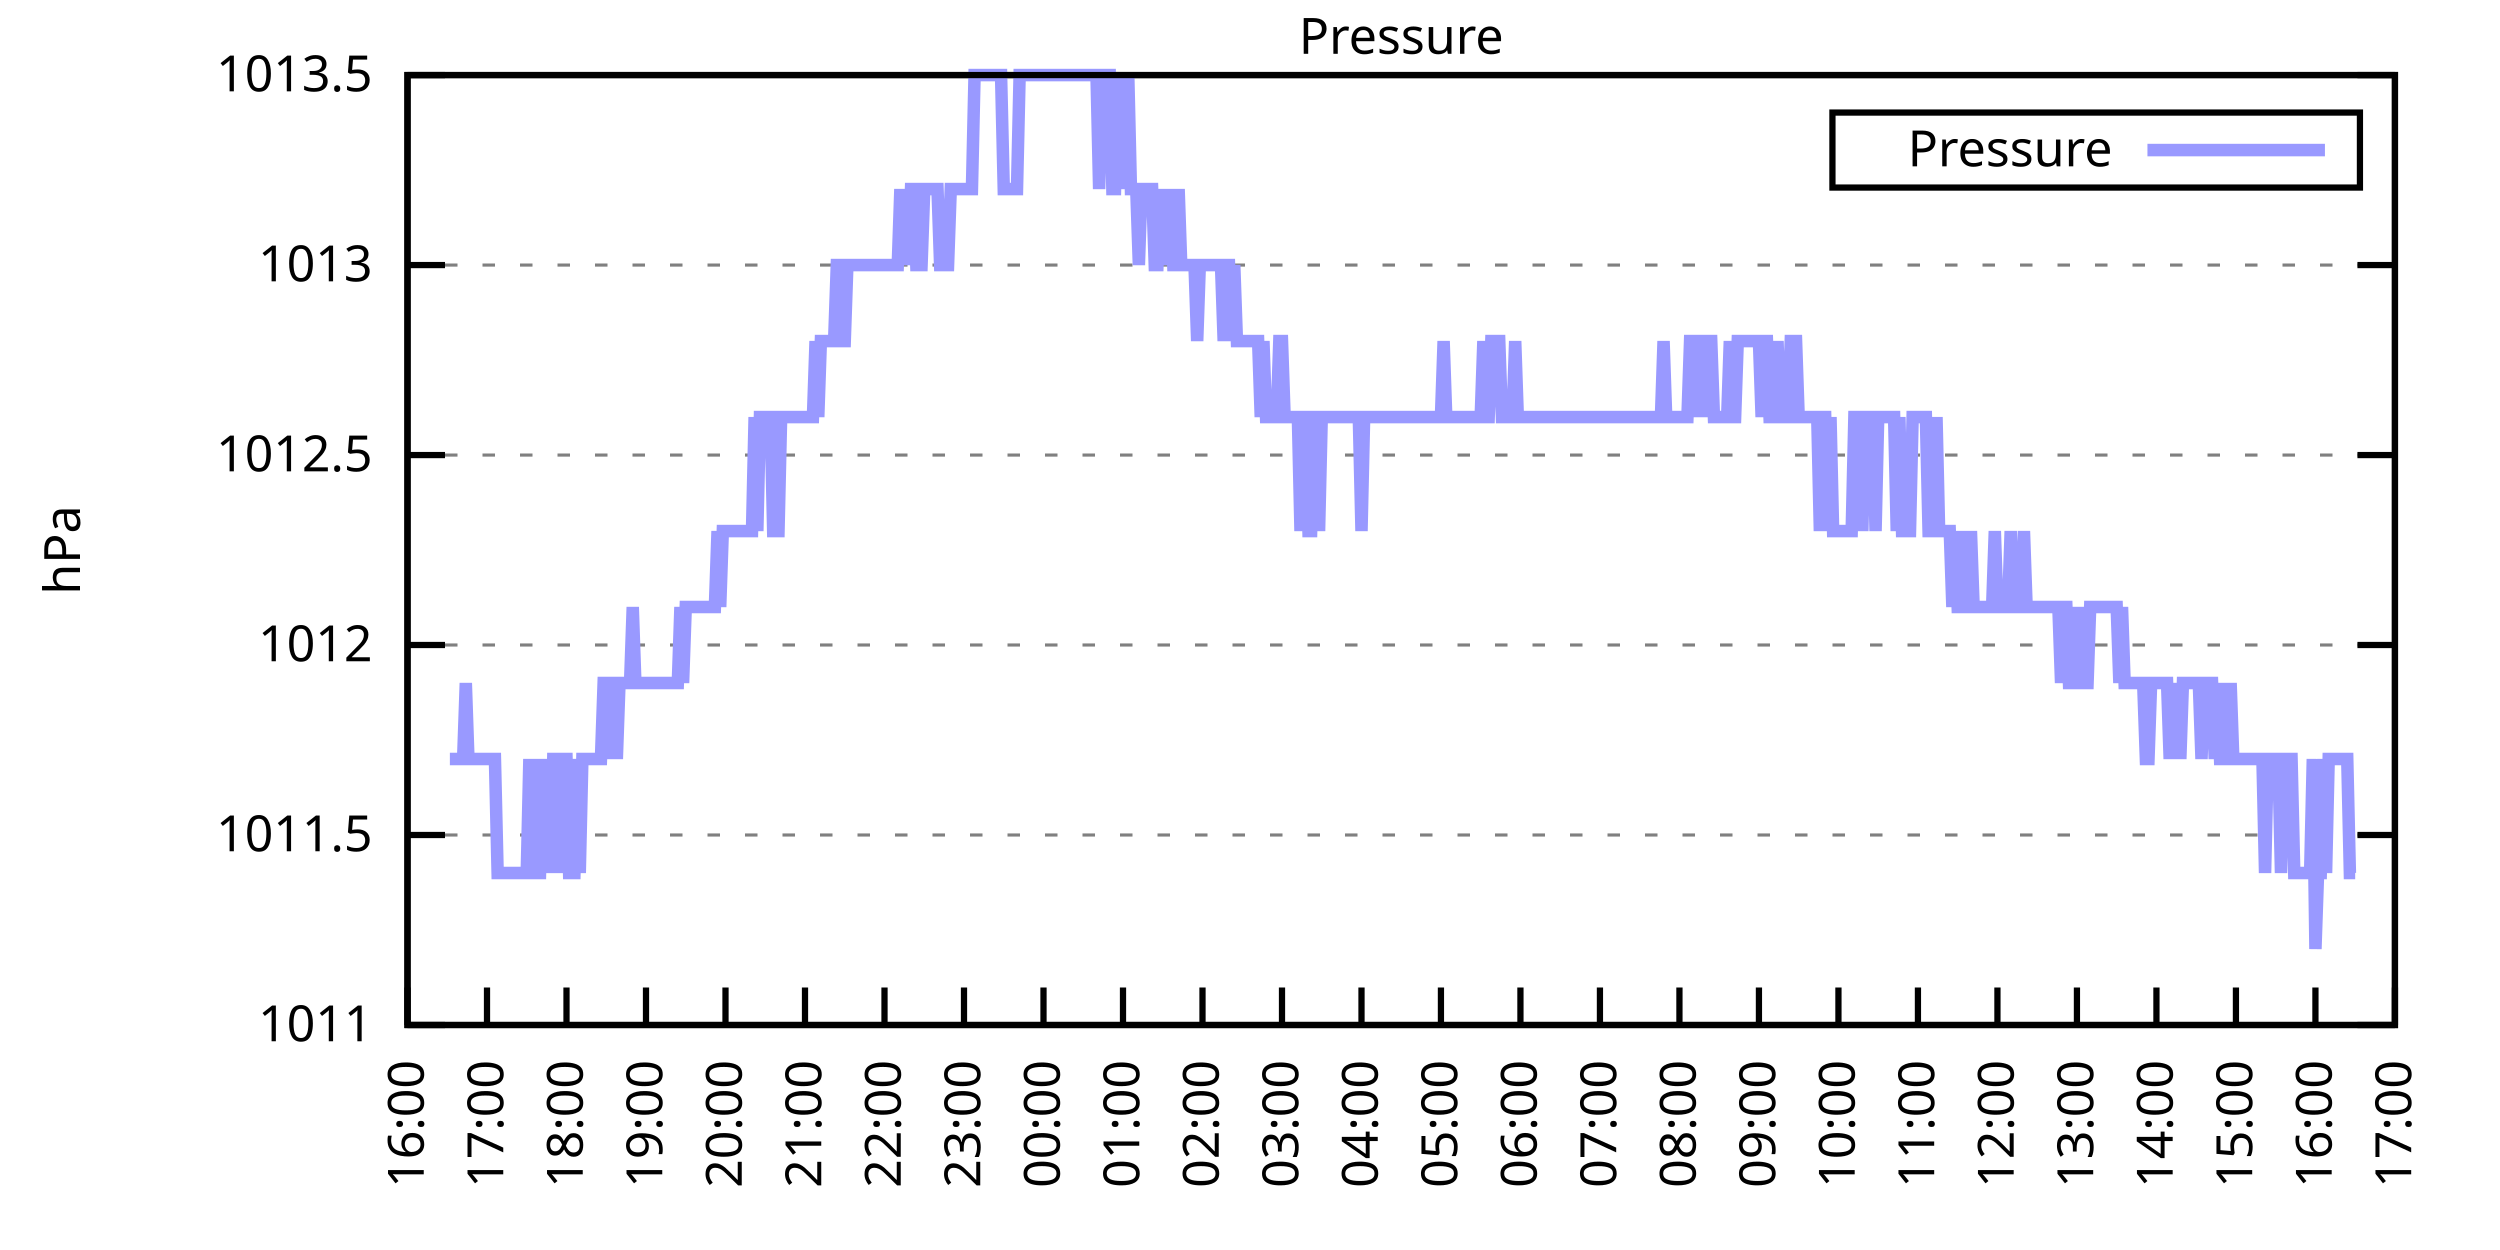
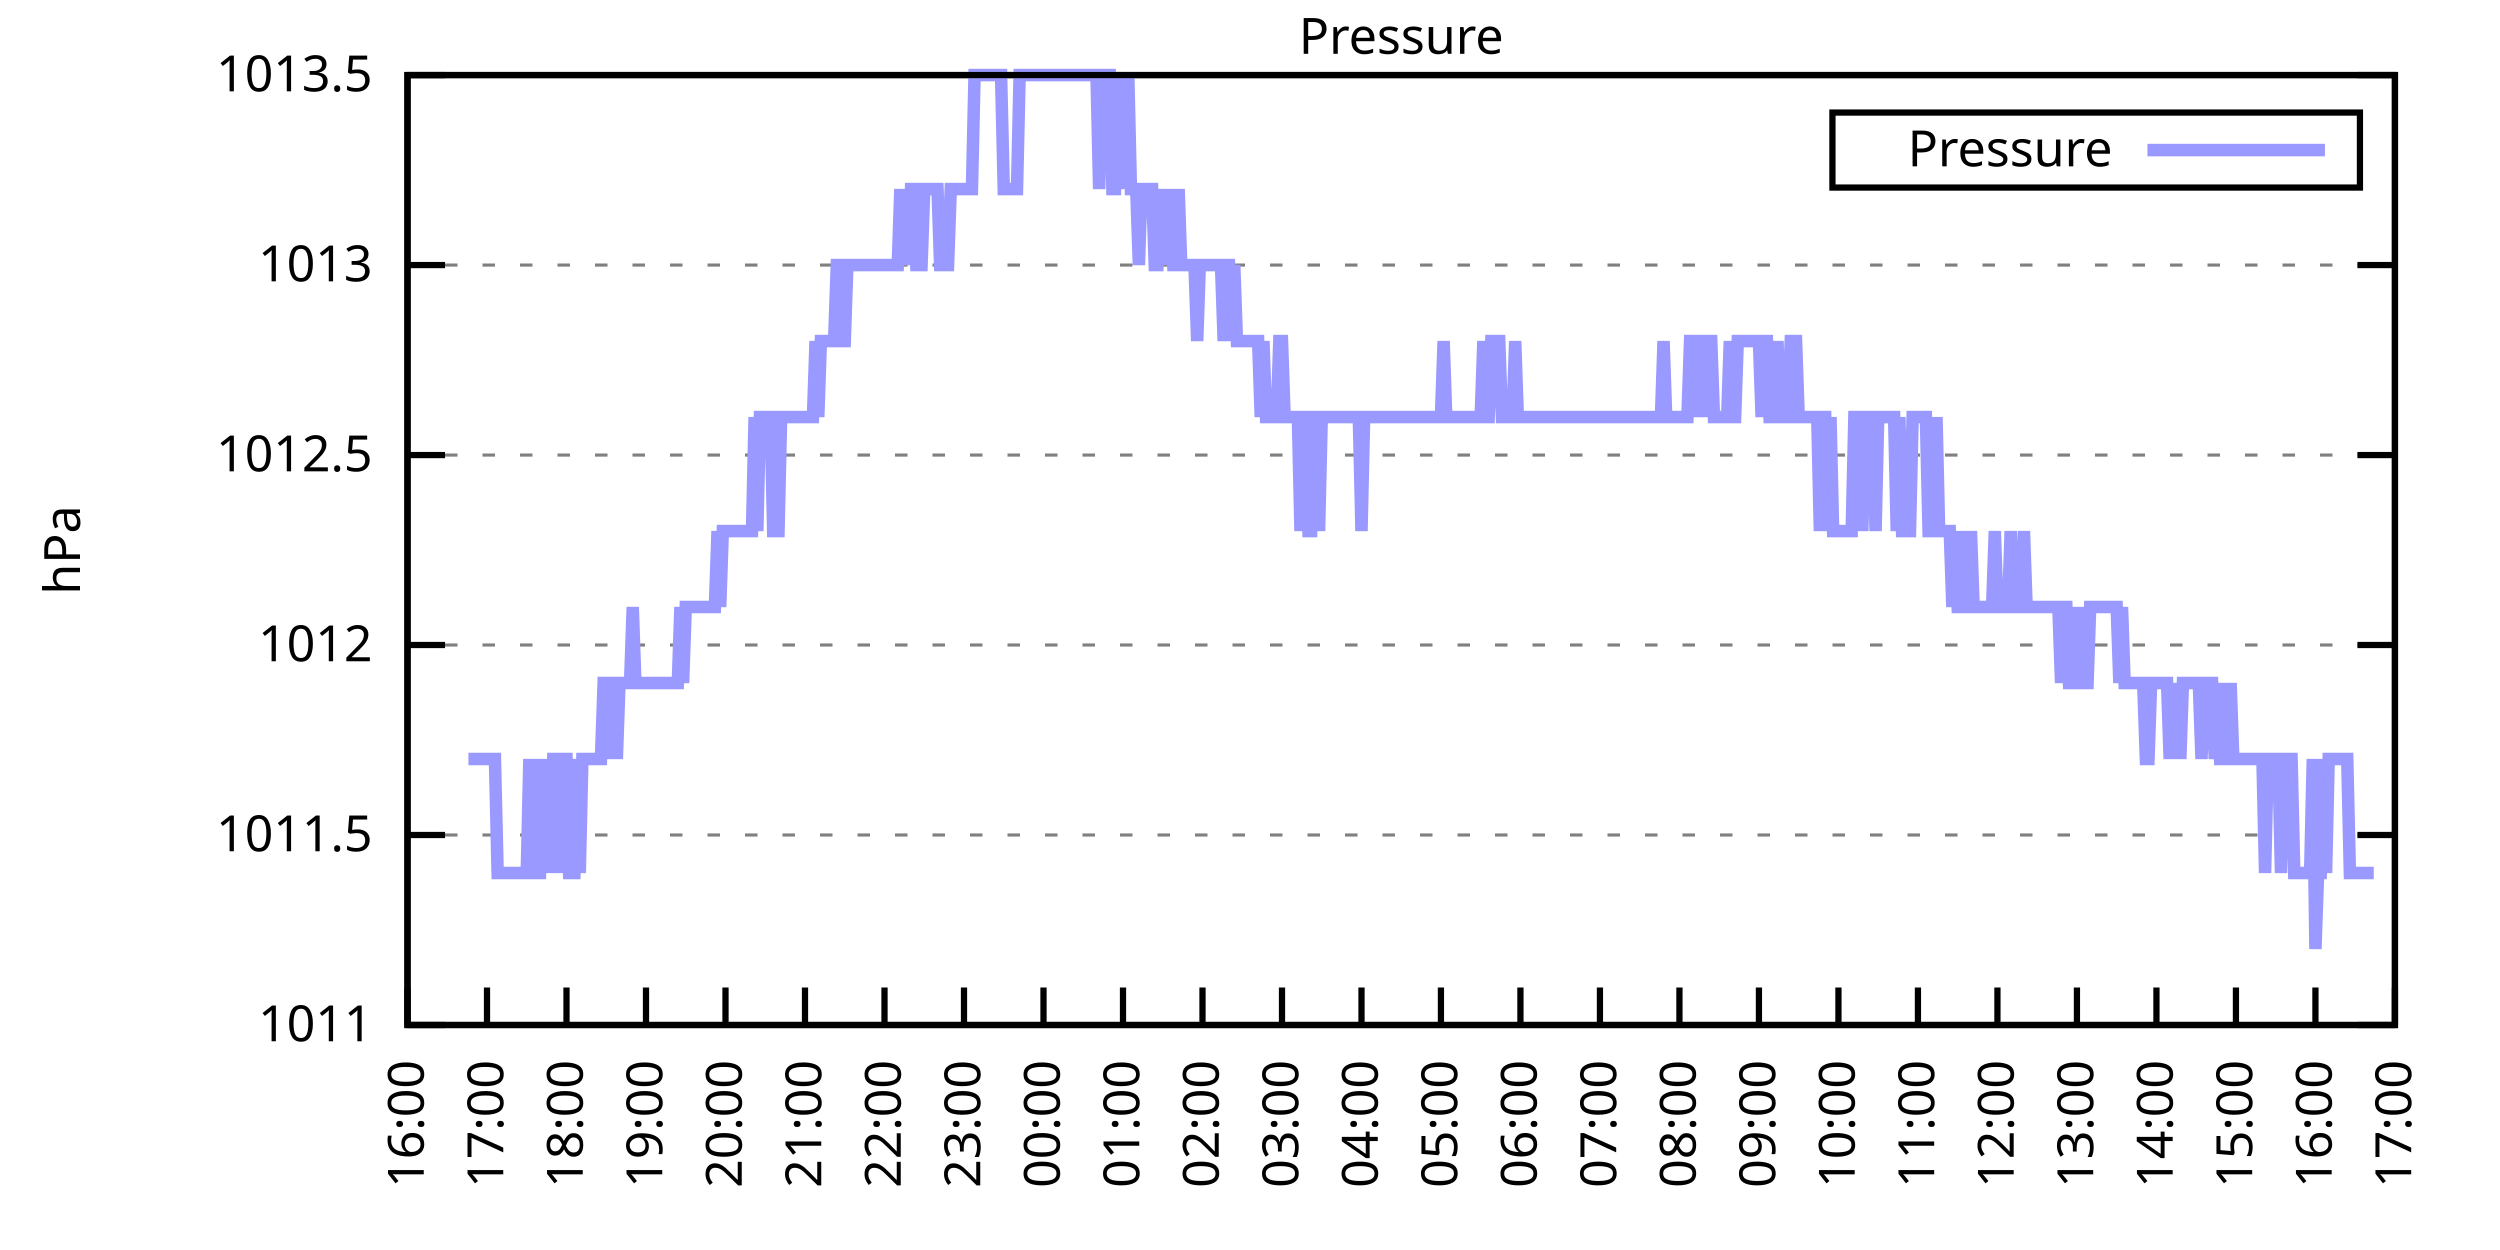
<svg xmlns="http://www.w3.org/2000/svg" xmlns:xlink="http://www.w3.org/1999/xlink" width="400" height="200" viewBox="0 0 400 200">
  <g id="gnuplot_canvas">
    <rect x="0" y="0" width="400" height="200" fill="none" />
    <defs>
      <circle id="gpDot" r="0.5" stroke-width="0.5" stroke="currentColor" />
      <path id="gpPt0" stroke-width="0.333" stroke="currentColor" d="M-1,0 h2 M0,-1 v2" />
      <path id="gpPt1" stroke-width="0.333" stroke="currentColor" d="M-1,-1 L1,1 M1,-1 L-1,1" />
      <path id="gpPt2" stroke-width="0.333" stroke="currentColor" d="M-1,0 L1,0 M0,-1 L0,1 M-1,-1 L1,1 M-1,1 L1,-1" />
      <rect id="gpPt3" stroke-width="0.333" stroke="currentColor" x="-1" y="-1" width="2" height="2" />
      <rect id="gpPt4" stroke-width="0.333" stroke="currentColor" fill="currentColor" x="-1" y="-1" width="2" height="2" />
      <circle id="gpPt5" stroke-width="0.333" stroke="currentColor" cx="0" cy="0" r="1" />
      <use xlink:href="#gpPt5" id="gpPt6" fill="currentColor" stroke="none" />
      <path id="gpPt7" stroke-width="0.333" stroke="currentColor" d="M0,-1.33 L-1.33,0.67 L1.33,0.67 z" />
      <use xlink:href="#gpPt7" id="gpPt8" fill="currentColor" stroke="none" />
      <use xlink:href="#gpPt7" id="gpPt9" stroke="currentColor" transform="rotate(180)" />
      <use xlink:href="#gpPt9" id="gpPt10" fill="currentColor" stroke="none" />
      <use xlink:href="#gpPt3" id="gpPt11" stroke="currentColor" transform="rotate(45)" />
      <use xlink:href="#gpPt11" id="gpPt12" fill="currentColor" stroke="none" />
      <path id="gpPt13" stroke-width="0.333" stroke="currentColor" d="M0,1.330 L1.265,0.411 L0.782,-1.067 L-0.782,-1.076 L-1.265,0.411 z" />
      <use xlink:href="#gpPt13" id="gpPt14" fill="currentColor" stroke="none" />
      <filter id="textbox" filterUnits="objectBoundingBox" x="0" y="0" height="1" width="1">
        <feFlood flood-color="white" flood-opacity="1" result="bgnd" />
        <feComposite in="SourceGraphic" in2="bgnd" operator="atop" />
      </filter>
      <filter id="greybox" filterUnits="objectBoundingBox" x="0" y="0" height="1" width="1">
        <feFlood flood-color="lightgrey" flood-opacity="1" result="grey" />
        <feComposite in="SourceGraphic" in2="grey" operator="atop" />
      </filter>
    </defs>
    <g fill="none" color="white" stroke="currentColor" stroke-width="1.00" stroke-linecap="butt" stroke-linejoin="miter">
</g>
    <g fill="none" color="black" stroke="currentColor" stroke-width="1.00" stroke-linecap="butt" stroke-linejoin="miter">
      <g stroke="none" shape-rendering="crispEdges">
        <polygon fill="rgb(255, 255, 255)" points="65.20,164.00 383.18,164.00 383.18,12.02 65.20,12.02 " />
      </g>
    </g>
    <g fill="none" color="black" stroke="currentColor" stroke-width="1.00" stroke-linecap="butt" stroke-linejoin="miter">
</g>
    <g fill="none" color="black" stroke="black" stroke-width="0.50" stroke-linecap="butt" stroke-linejoin="miter">
</g>
    <g fill="none" color="gray" stroke="currentColor" stroke-width="0.50" stroke-linecap="butt" stroke-linejoin="miter">
      <path stroke="gray" stroke-dasharray="2,4" class="gridline" d="M65.20,164.00 L383.19,164.00  " />
    </g>
    <g fill="none" color="gray" stroke="gray" stroke-width="1.00" stroke-linecap="butt" stroke-linejoin="miter">
</g>
    <g fill="none" color="black" stroke="currentColor" stroke-width="1.00" stroke-linecap="butt" stroke-linejoin="miter">
      <path stroke="black" d="M65.20,164.00 L71.20,164.00 M383.19,164.00 L377.19,164.00  " />
      <g transform="translate(59.60,166.60)" stroke="none" fill="black" font-family="Sans" font-size="8.00" text-anchor="end">
        <text>
          <tspan font-family="Sans"> 1011</tspan>
        </text>
      </g>
    </g>
    <g fill="none" color="black" stroke="currentColor" stroke-width="1.00" stroke-linecap="butt" stroke-linejoin="miter">
</g>
    <g fill="none" color="black" stroke="black" stroke-width="0.50" stroke-linecap="butt" stroke-linejoin="miter">
</g>
    <g fill="none" color="gray" stroke="currentColor" stroke-width="0.50" stroke-linecap="butt" stroke-linejoin="miter">
      <path stroke="gray" stroke-dasharray="2,4" class="gridline" d="M65.20,133.60 L383.19,133.60  " />
    </g>
    <g fill="none" color="gray" stroke="gray" stroke-width="1.00" stroke-linecap="butt" stroke-linejoin="miter">
</g>
    <g fill="none" color="black" stroke="currentColor" stroke-width="1.00" stroke-linecap="butt" stroke-linejoin="miter">
      <path stroke="black" d="M65.20,133.60 L71.20,133.60 M383.19,133.60 L377.19,133.60  " />
      <g transform="translate(59.60,136.20)" stroke="none" fill="black" font-family="Sans" font-size="8.00" text-anchor="end">
        <text>
          <tspan font-family="Sans"> 1011.5</tspan>
        </text>
      </g>
    </g>
    <g fill="none" color="black" stroke="currentColor" stroke-width="1.00" stroke-linecap="butt" stroke-linejoin="miter">
</g>
    <g fill="none" color="black" stroke="black" stroke-width="0.50" stroke-linecap="butt" stroke-linejoin="miter">
</g>
    <g fill="none" color="gray" stroke="currentColor" stroke-width="0.50" stroke-linecap="butt" stroke-linejoin="miter">
      <path stroke="gray" stroke-dasharray="2,4" class="gridline" d="M65.20,103.20 L383.19,103.20  " />
    </g>
    <g fill="none" color="gray" stroke="gray" stroke-width="1.00" stroke-linecap="butt" stroke-linejoin="miter">
</g>
    <g fill="none" color="black" stroke="currentColor" stroke-width="1.00" stroke-linecap="butt" stroke-linejoin="miter">
      <path stroke="black" d="M65.20,103.20 L71.20,103.20 M383.19,103.20 L377.19,103.20  " />
      <g transform="translate(59.60,105.80)" stroke="none" fill="black" font-family="Sans" font-size="8.00" text-anchor="end">
        <text>
          <tspan font-family="Sans"> 1012</tspan>
        </text>
      </g>
    </g>
    <g fill="none" color="black" stroke="currentColor" stroke-width="1.00" stroke-linecap="butt" stroke-linejoin="miter">
</g>
    <g fill="none" color="black" stroke="black" stroke-width="0.50" stroke-linecap="butt" stroke-linejoin="miter">
</g>
    <g fill="none" color="gray" stroke="currentColor" stroke-width="0.50" stroke-linecap="butt" stroke-linejoin="miter">
      <path stroke="gray" stroke-dasharray="2,4" class="gridline" d="M65.20,72.81 L383.19,72.81  " />
    </g>
    <g fill="none" color="gray" stroke="gray" stroke-width="1.00" stroke-linecap="butt" stroke-linejoin="miter">
</g>
    <g fill="none" color="black" stroke="currentColor" stroke-width="1.00" stroke-linecap="butt" stroke-linejoin="miter">
      <path stroke="black" d="M65.20,72.81 L71.20,72.81 M383.19,72.81 L377.19,72.81  " />
      <g transform="translate(59.60,75.41)" stroke="none" fill="black" font-family="Sans" font-size="8.00" text-anchor="end">
        <text>
          <tspan font-family="Sans"> 1012.5</tspan>
        </text>
      </g>
    </g>
    <g fill="none" color="black" stroke="currentColor" stroke-width="1.00" stroke-linecap="butt" stroke-linejoin="miter">
</g>
    <g fill="none" color="black" stroke="black" stroke-width="0.50" stroke-linecap="butt" stroke-linejoin="miter">
</g>
    <g fill="none" color="gray" stroke="currentColor" stroke-width="0.50" stroke-linecap="butt" stroke-linejoin="miter">
      <path stroke="gray" stroke-dasharray="2,4" class="gridline" d="M65.20,42.41 L383.19,42.41  " />
    </g>
    <g fill="none" color="gray" stroke="gray" stroke-width="1.00" stroke-linecap="butt" stroke-linejoin="miter">
</g>
    <g fill="none" color="black" stroke="currentColor" stroke-width="1.00" stroke-linecap="butt" stroke-linejoin="miter">
      <path stroke="black" d="M65.20,42.41 L71.20,42.41 M383.19,42.41 L377.19,42.41  " />
      <g transform="translate(59.60,45.01)" stroke="none" fill="black" font-family="Sans" font-size="8.00" text-anchor="end">
        <text>
          <tspan font-family="Sans"> 1013</tspan>
        </text>
      </g>
    </g>
    <g fill="none" color="black" stroke="currentColor" stroke-width="1.00" stroke-linecap="butt" stroke-linejoin="miter">
</g>
    <g fill="none" color="black" stroke="black" stroke-width="0.50" stroke-linecap="butt" stroke-linejoin="miter">
</g>
    <g fill="none" color="gray" stroke="currentColor" stroke-width="0.50" stroke-linecap="butt" stroke-linejoin="miter">
      <path stroke="gray" stroke-dasharray="2,4" class="gridline" d="M65.20,12.01 L383.19,12.01  " />
    </g>
    <g fill="none" color="gray" stroke="gray" stroke-width="1.00" stroke-linecap="butt" stroke-linejoin="miter">
</g>
    <g fill="none" color="black" stroke="currentColor" stroke-width="1.00" stroke-linecap="butt" stroke-linejoin="miter">
      <path stroke="black" d="M65.20,12.01 L71.20,12.01 M383.19,12.01 L377.19,12.01  " />
      <g transform="translate(59.60,14.61)" stroke="none" fill="black" font-family="Sans" font-size="8.00" text-anchor="end">
        <text>
          <tspan font-family="Sans"> 1013.5</tspan>
        </text>
      </g>
    </g>
    <g fill="none" color="black" stroke="currentColor" stroke-width="1.00" stroke-linecap="butt" stroke-linejoin="miter">
      <path stroke="black" d="M65.20,164.00 L65.20,158.00  " />
      <g transform="translate(67.80,169.60) rotate(270.00)" stroke="none" fill="black" font-family="Sans" font-size="8.00" text-anchor="end">
        <text>
          <tspan font-family="Sans">16:00</tspan>
        </text>
      </g>
    </g>
    <g fill="none" color="black" stroke="currentColor" stroke-width="1.00" stroke-linecap="butt" stroke-linejoin="miter">
      <path stroke="black" d="M77.92,164.00 L77.92,158.00  " />
      <g transform="translate(80.52,169.60) rotate(270.00)" stroke="none" fill="black" font-family="Sans" font-size="8.00" text-anchor="end">
        <text>
          <tspan font-family="Sans">17:00</tspan>
        </text>
      </g>
    </g>
    <g fill="none" color="black" stroke="currentColor" stroke-width="1.00" stroke-linecap="butt" stroke-linejoin="miter">
      <path stroke="black" d="M90.64,164.00 L90.64,158.00  " />
      <g transform="translate(93.24,169.60) rotate(270.00)" stroke="none" fill="black" font-family="Sans" font-size="8.00" text-anchor="end">
        <text>
          <tspan font-family="Sans">18:00</tspan>
        </text>
      </g>
    </g>
    <g fill="none" color="black" stroke="currentColor" stroke-width="1.00" stroke-linecap="butt" stroke-linejoin="miter">
      <path stroke="black" d="M103.36,164.00 L103.36,158.00  " />
      <g transform="translate(105.96,169.60) rotate(270.00)" stroke="none" fill="black" font-family="Sans" font-size="8.00" text-anchor="end">
        <text>
          <tspan font-family="Sans">19:00</tspan>
        </text>
      </g>
    </g>
    <g fill="none" color="black" stroke="currentColor" stroke-width="1.00" stroke-linecap="butt" stroke-linejoin="miter">
      <path stroke="black" d="M116.08,164.00 L116.08,158.00  " />
      <g transform="translate(118.68,169.60) rotate(270.00)" stroke="none" fill="black" font-family="Sans" font-size="8.00" text-anchor="end">
        <text>
          <tspan font-family="Sans">20:00</tspan>
        </text>
      </g>
    </g>
    <g fill="none" color="black" stroke="currentColor" stroke-width="1.00" stroke-linecap="butt" stroke-linejoin="miter">
      <path stroke="black" d="M128.80,164.00 L128.80,158.00  " />
      <g transform="translate(131.40,169.60) rotate(270.00)" stroke="none" fill="black" font-family="Sans" font-size="8.00" text-anchor="end">
        <text>
          <tspan font-family="Sans">21:00</tspan>
        </text>
      </g>
    </g>
    <g fill="none" color="black" stroke="currentColor" stroke-width="1.00" stroke-linecap="butt" stroke-linejoin="miter">
      <path stroke="black" d="M141.52,164.00 L141.52,158.00  " />
      <g transform="translate(144.12,169.60) rotate(270.00)" stroke="none" fill="black" font-family="Sans" font-size="8.00" text-anchor="end">
        <text>
          <tspan font-family="Sans">22:00</tspan>
        </text>
      </g>
    </g>
    <g fill="none" color="black" stroke="currentColor" stroke-width="1.00" stroke-linecap="butt" stroke-linejoin="miter">
      <path stroke="black" d="M154.24,164.00 L154.24,158.00  " />
      <g transform="translate(156.84,169.60) rotate(270.00)" stroke="none" fill="black" font-family="Sans" font-size="8.00" text-anchor="end">
        <text>
          <tspan font-family="Sans">23:00</tspan>
        </text>
      </g>
    </g>
    <g fill="none" color="black" stroke="currentColor" stroke-width="1.00" stroke-linecap="butt" stroke-linejoin="miter">
      <path stroke="black" d="M166.96,164.00 L166.96,158.00  " />
      <g transform="translate(169.56,169.60) rotate(270.00)" stroke="none" fill="black" font-family="Sans" font-size="8.00" text-anchor="end">
        <text>
          <tspan font-family="Sans">00:00</tspan>
        </text>
      </g>
    </g>
    <g fill="none" color="black" stroke="currentColor" stroke-width="1.00" stroke-linecap="butt" stroke-linejoin="miter">
      <path stroke="black" d="M179.68,164.00 L179.68,158.00  " />
      <g transform="translate(182.28,169.60) rotate(270.00)" stroke="none" fill="black" font-family="Sans" font-size="8.00" text-anchor="end">
        <text>
          <tspan font-family="Sans">01:00</tspan>
        </text>
      </g>
    </g>
    <g fill="none" color="black" stroke="currentColor" stroke-width="1.00" stroke-linecap="butt" stroke-linejoin="miter">
      <path stroke="black" d="M192.40,164.00 L192.40,158.00  " />
      <g transform="translate(195.00,169.60) rotate(270.00)" stroke="none" fill="black" font-family="Sans" font-size="8.00" text-anchor="end">
        <text>
          <tspan font-family="Sans">02:00</tspan>
        </text>
      </g>
    </g>
    <g fill="none" color="black" stroke="currentColor" stroke-width="1.00" stroke-linecap="butt" stroke-linejoin="miter">
      <path stroke="black" d="M205.12,164.00 L205.12,158.00  " />
      <g transform="translate(207.72,169.60) rotate(270.00)" stroke="none" fill="black" font-family="Sans" font-size="8.00" text-anchor="end">
        <text>
          <tspan font-family="Sans">03:00</tspan>
        </text>
      </g>
    </g>
    <g fill="none" color="black" stroke="currentColor" stroke-width="1.00" stroke-linecap="butt" stroke-linejoin="miter">
      <path stroke="black" d="M217.84,164.00 L217.84,158.00  " />
      <g transform="translate(220.44,169.60) rotate(270.00)" stroke="none" fill="black" font-family="Sans" font-size="8.00" text-anchor="end">
        <text>
          <tspan font-family="Sans">04:00</tspan>
        </text>
      </g>
    </g>
    <g fill="none" color="black" stroke="currentColor" stroke-width="1.00" stroke-linecap="butt" stroke-linejoin="miter">
      <path stroke="black" d="M230.55,164.00 L230.55,158.00  " />
      <g transform="translate(233.15,169.60) rotate(270.00)" stroke="none" fill="black" font-family="Sans" font-size="8.00" text-anchor="end">
        <text>
          <tspan font-family="Sans">05:00</tspan>
        </text>
      </g>
    </g>
    <g fill="none" color="black" stroke="currentColor" stroke-width="1.00" stroke-linecap="butt" stroke-linejoin="miter">
      <path stroke="black" d="M243.27,164.00 L243.27,158.00  " />
      <g transform="translate(245.87,169.60) rotate(270.00)" stroke="none" fill="black" font-family="Sans" font-size="8.00" text-anchor="end">
        <text>
          <tspan font-family="Sans">06:00</tspan>
        </text>
      </g>
    </g>
    <g fill="none" color="black" stroke="currentColor" stroke-width="1.00" stroke-linecap="butt" stroke-linejoin="miter">
      <path stroke="black" d="M255.99,164.00 L255.99,158.00  " />
      <g transform="translate(258.59,169.60) rotate(270.00)" stroke="none" fill="black" font-family="Sans" font-size="8.00" text-anchor="end">
        <text>
          <tspan font-family="Sans">07:00</tspan>
        </text>
      </g>
    </g>
    <g fill="none" color="black" stroke="currentColor" stroke-width="1.00" stroke-linecap="butt" stroke-linejoin="miter">
      <path stroke="black" d="M268.71,164.00 L268.71,158.00  " />
      <g transform="translate(271.31,169.60) rotate(270.00)" stroke="none" fill="black" font-family="Sans" font-size="8.00" text-anchor="end">
        <text>
          <tspan font-family="Sans">08:00</tspan>
        </text>
      </g>
    </g>
    <g fill="none" color="black" stroke="currentColor" stroke-width="1.00" stroke-linecap="butt" stroke-linejoin="miter">
      <path stroke="black" d="M281.43,164.00 L281.43,158.00  " />
      <g transform="translate(284.03,169.60) rotate(270.00)" stroke="none" fill="black" font-family="Sans" font-size="8.00" text-anchor="end">
        <text>
          <tspan font-family="Sans">09:00</tspan>
        </text>
      </g>
    </g>
    <g fill="none" color="black" stroke="currentColor" stroke-width="1.00" stroke-linecap="butt" stroke-linejoin="miter">
      <path stroke="black" d="M294.15,164.00 L294.15,158.00  " />
      <g transform="translate(296.75,169.60) rotate(270.00)" stroke="none" fill="black" font-family="Sans" font-size="8.00" text-anchor="end">
        <text>
          <tspan font-family="Sans">10:00</tspan>
        </text>
      </g>
    </g>
    <g fill="none" color="black" stroke="currentColor" stroke-width="1.00" stroke-linecap="butt" stroke-linejoin="miter">
      <path stroke="black" d="M306.87,164.00 L306.87,158.00  " />
      <g transform="translate(309.47,169.60) rotate(270.00)" stroke="none" fill="black" font-family="Sans" font-size="8.00" text-anchor="end">
        <text>
          <tspan font-family="Sans">11:00</tspan>
        </text>
      </g>
    </g>
    <g fill="none" color="black" stroke="currentColor" stroke-width="1.00" stroke-linecap="butt" stroke-linejoin="miter">
      <path stroke="black" d="M319.59,164.00 L319.59,158.00  " />
      <g transform="translate(322.19,169.60) rotate(270.00)" stroke="none" fill="black" font-family="Sans" font-size="8.00" text-anchor="end">
        <text>
          <tspan font-family="Sans">12:00</tspan>
        </text>
      </g>
    </g>
    <g fill="none" color="black" stroke="currentColor" stroke-width="1.00" stroke-linecap="butt" stroke-linejoin="miter">
      <path stroke="black" d="M332.31,164.00 L332.31,158.00  " />
      <g transform="translate(334.91,169.60) rotate(270.00)" stroke="none" fill="black" font-family="Sans" font-size="8.00" text-anchor="end">
        <text>
          <tspan font-family="Sans">13:00</tspan>
        </text>
      </g>
    </g>
    <g fill="none" color="black" stroke="currentColor" stroke-width="1.00" stroke-linecap="butt" stroke-linejoin="miter">
      <path stroke="black" d="M345.03,164.00 L345.03,158.00  " />
      <g transform="translate(347.63,169.60) rotate(270.00)" stroke="none" fill="black" font-family="Sans" font-size="8.00" text-anchor="end">
        <text>
          <tspan font-family="Sans">14:00</tspan>
        </text>
      </g>
    </g>
    <g fill="none" color="black" stroke="currentColor" stroke-width="1.00" stroke-linecap="butt" stroke-linejoin="miter">
      <path stroke="black" d="M357.75,164.00 L357.75,158.00  " />
      <g transform="translate(360.35,169.60) rotate(270.00)" stroke="none" fill="black" font-family="Sans" font-size="8.00" text-anchor="end">
        <text>
          <tspan font-family="Sans">15:00</tspan>
        </text>
      </g>
    </g>
    <g fill="none" color="black" stroke="currentColor" stroke-width="1.00" stroke-linecap="butt" stroke-linejoin="miter">
      <path stroke="black" d="M370.47,164.00 L370.47,158.00  " />
      <g transform="translate(373.07,169.60) rotate(270.00)" stroke="none" fill="black" font-family="Sans" font-size="8.00" text-anchor="end">
        <text>
          <tspan font-family="Sans">16:00</tspan>
        </text>
      </g>
    </g>
    <g fill="none" color="black" stroke="currentColor" stroke-width="1.00" stroke-linecap="butt" stroke-linejoin="miter">
      <path stroke="black" d="M383.19,164.00 L383.19,158.00  " />
      <g transform="translate(385.79,169.60) rotate(270.00)" stroke="none" fill="black" font-family="Sans" font-size="8.00" text-anchor="end">
        <text>
          <tspan font-family="Sans">17:00</tspan>
        </text>
      </g>
    </g>
    <g fill="none" color="black" stroke="currentColor" stroke-width="1.00" stroke-linecap="butt" stroke-linejoin="miter">
</g>
    <g fill="none" color="black" stroke="currentColor" stroke-width="1.00" stroke-linecap="butt" stroke-linejoin="miter">
      <path stroke="black" d="M65.20,12.01 L65.20,164.00 L383.19,164.00 L383.19,12.01 L65.20,12.01 Z  " />
    </g>
    <g fill="none" color="black" stroke="currentColor" stroke-width="1.00" stroke-linecap="butt" stroke-linejoin="miter">
</g>
    <g fill="none" color="black" stroke="currentColor" stroke-width="1.00" stroke-linecap="butt" stroke-linejoin="miter">
      <path stroke="black" d="M293.19,30.01 L293.19,18.01 L377.59,18.01 L377.59,30.01 L293.19,30.01 Z  " />
    </g>
    <g id="Pressure_plot_1">
      <g fill="none" color="white" stroke="black" stroke-width="2.00" stroke-linecap="butt" stroke-linejoin="miter">
</g>
      <g fill="none" color="black" stroke="currentColor" stroke-width="2.00" stroke-linecap="butt" stroke-linejoin="miter">
        <g transform="translate(337.99,26.61)" stroke="none" fill="black" font-family="Sans" font-size="8.00" text-anchor="end">
          <text>
            <tspan font-family="Sans">Pressure</tspan>
          </text>
        </g>
      </g>
      <g fill="none" color="black" stroke="currentColor" stroke-width="2.00" stroke-linecap="butt" stroke-linejoin="miter">
-         <path stroke="rgb(153, 153, 255)" d="M343.59,24.01 L371.99,24.01 M71.98,121.44 L72.41,121.44 L72.83,121.44 L73.26,121.44 L73.68,121.44 L74.10,121.44   L74.53,109.28 L74.95,121.44 L75.38,121.44 L75.80,121.44 L76.22,121.44 L76.65,121.44 L77.07,121.44 L77.50,121.44   L77.92,121.44 L78.34,121.44 L78.77,121.44 L79.19,121.44 L79.62,139.68 L80.04,139.68 L80.46,139.68 L80.89,139.68   L81.31,139.68 L81.74,139.68 L82.16,139.68 L82.58,139.68 L83.01,139.68 L83.43,139.68 L83.86,139.68 L84.28,139.68   L84.70,121.44 L85.13,139.68 L85.55,121.44 L85.98,139.68 L86.40,139.68 L86.82,121.44 L87.25,139.68 L87.67,121.44   L88.10,139.68 L88.52,121.44 L88.94,121.44 L89.37,139.68 L89.79,121.44 L90.22,121.44 L90.64,121.44 L91.06,139.68   L91.49,139.68 L91.91,139.68 L92.34,121.44 L92.76,139.68 L93.18,121.44 L93.61,121.44 L94.03,121.44 L94.46,121.44   L94.88,121.44 L95.30,121.44 L95.73,121.44 L96.15,121.44 L96.58,109.28 L97.00,109.28 L97.42,109.28 L97.85,121.44   L98.27,109.28 L98.69,121.44 L99.12,109.28 L99.54,109.28 L99.97,109.28 L100.39,109.28 L100.81,109.28 L101.24,97.12   L101.66,109.28 L102.09,109.28 L102.51,109.28 L102.93,109.28 L103.36,109.28 L103.78,109.28 L104.21,109.28 L104.63,109.28   L105.05,109.28 L105.48,109.28 L105.90,109.28 L106.33,109.28 L106.75,109.28 L107.17,109.28 L107.60,109.28 L108.02,109.28   L108.45,109.28 L108.87,97.12 L109.29,109.28 L109.72,97.12 L110.14,97.12 L110.57,97.12 L110.99,97.12 L111.41,97.12   L111.84,97.12 L112.26,97.12 L112.69,97.12 L113.11,97.12 L113.53,97.12 L113.75,97.12 L114.38,97.12 L114.81,84.97   L115.23,97.12 L115.65,84.97 L116.08,84.97 L116.50,84.97 L116.93,84.97 L117.35,84.97 L117.77,84.97 L118.20,84.97   L118.62,84.97 L119.05,84.97 L119.47,84.97 L119.89,84.97 L120.32,84.97 L120.74,66.73 L121.17,84.97 L121.59,66.73   L122.01,66.73 L122.44,66.73 L122.86,66.73 L123.29,66.73 L123.71,84.97 L124.13,84.97 L124.56,84.97 L124.98,66.73   L125.41,66.73 L125.83,66.73 L126.25,66.73 L126.68,66.73 L127.10,66.73 L127.53,66.73 L127.95,66.73 L128.37,66.73   L128.80,66.73 L129.22,66.73 L129.65,66.73 L130.07,66.73 L130.49,54.57 L130.92,66.73 L131.34,54.57 L131.77,54.57   L132.19,54.57 L132.61,54.57 L133.04,54.57 L133.46,54.57 L133.89,42.41 L134.31,42.41 L134.73,54.57 L135.16,54.57   L135.58,42.41 L136.01,42.41 L136.43,42.41 L136.85,42.41 L137.28,42.41 L137.70,42.41 L138.13,42.41 L138.55,42.41   L138.97,42.41 L139.40,42.41 L139.82,42.41 L140.25,42.41 L140.67,42.41 L141.09,42.41 L141.52,42.41 L141.94,42.41   L142.37,42.41 L142.79,42.41 L143.21,42.41 L143.64,42.41 L144.06,30.25 L144.49,42.41 L144.91,30.25 L145.33,42.41   L145.76,30.25 L146.18,30.25 L146.61,42.41 L147.03,42.41 L147.45,42.41 L147.88,30.25 L148.30,30.25 L148.73,30.25   L149.15,30.25 L149.57,30.25 L150.00,30.25 L150.42,42.41 L150.85,42.41 L151.27,42.41 L151.69,42.41 L152.12,30.25   L152.54,30.25 L152.97,30.25 L153.39,30.25 L153.81,30.25 L154.24,30.25 L154.66,30.25 L155.09,30.25 L155.51,30.25   L155.93,12.01 L156.36,12.01 L156.78,12.01 L157.21,12.01 L157.63,12.01 L158.05,12.01 L158.48,12.01 L158.90,12.01   L159.33,12.01 L159.75,12.01 L160.17,12.01 L160.60,30.25 L161.02,30.25 L161.44,30.25 L161.87,30.25 L162.29,30.25   L162.72,30.25 L163.14,12.01 L163.56,12.01 L163.99,12.01 L164.41,12.01 L164.84,12.01 L165.26,12.01 L165.68,12.01   L166.11,12.01 L166.53,12.01 L166.96,12.01 L167.38,12.01 L167.80,12.01 L168.23,12.01 L168.65,12.01 L169.08,12.01   L169.50,12.01 L169.92,12.01 L170.35,12.01 L170.77,12.01 L171.20,12.01 L171.62,12.01 L172.04,12.01 L172.47,12.01   L172.89,12.01 L173.32,12.01 L173.74,12.01 L174.16,12.01 L174.59,12.01 L175.01,12.01 L175.44,12.01 L175.86,30.25   L176.28,12.01 L176.71,12.01 L177.13,12.01 L177.56,12.01 L177.98,30.25 L178.40,30.25 L178.83,12.01 L179.25,30.25   L179.68,12.01 L180.10,30.25 L180.52,12.01 L180.95,30.25 L181.37,30.25 L181.80,30.25 L182.22,42.41 L182.64,30.25   L183.07,30.25 L183.49,30.25 L183.92,30.25 L184.34,30.25 L184.76,42.41 L185.19,42.41 L185.61,30.25 L186.04,42.41   L186.46,30.25 L186.88,42.41 L187.31,30.25 L187.73,42.41 L188.16,42.41 L188.58,30.25 L189.00,42.41 L189.43,42.41   L189.85,42.41 L190.28,42.41 L190.70,42.41 L191.12,42.41 L191.55,54.57 L191.97,42.41 L192.40,42.41 L192.82,42.41   L193.24,42.41 L193.67,42.41 L194.09,42.41 L194.52,42.41 L194.94,42.41 L195.36,42.41 L195.79,54.57 L196.21,42.41   L196.64,42.41 L197.06,54.57 L197.48,42.41 L197.91,54.57 L198.33,54.57 L198.76,54.57 L199.18,54.57 L199.60,54.57   L200.03,54.57 L200.45,54.57 L200.88,54.57 L201.30,54.57 L201.72,66.73 L202.15,54.57 L202.57,66.73 L203.00,66.73   L203.42,66.73 L203.84,66.73 L204.27,66.73 L204.69,54.57 L205.12,54.57 L205.54,66.73 L205.96,66.73 L206.39,66.73   L206.81,66.73 L207.24,66.73 L207.66,66.73 L208.08,84.97 L208.51,66.73 L208.93,66.73 L209.36,84.97 L209.78,84.97   L210.20,66.73 L210.63,66.73 L211.05,84.97 L211.48,66.73 L211.90,66.73 L212.32,66.73 L212.75,66.73 L213.17,66.73   L213.60,66.73 L214.02,66.73 L214.44,66.73 L214.87,66.73 L215.29,66.73 L215.72,66.73 L216.14,66.73 L216.56,66.73   L216.99,66.73 L217.41,66.73 L217.84,84.97 L218.26,66.73 L218.68,66.73 L219.11,66.73 L219.53,66.73 L219.96,66.73   L220.38,66.73 L220.80,66.73 L221.23,66.73 L221.65,66.73 L222.08,66.73 L222.50,66.73 L222.92,66.73 L223.35,66.73   L223.77,66.73 L224.20,66.73 L224.62,66.73 L225.04,66.73 L225.47,66.73 L225.89,66.73 L226.31,66.73 L226.74,66.73   L227.16,66.73 L227.59,66.73 L228.01,66.73 L228.43,66.73 L228.86,66.73 L229.28,66.73 L229.71,66.73 L230.13,66.73   L230.55,66.73 L230.98,54.57 L231.40,66.73 L231.83,66.73 L232.25,66.73 L232.67,66.73 L233.10,66.73 L233.52,66.73   L233.95,66.73 L234.37,66.73 L234.79,66.73 L235.22,66.73 L235.64,66.73 L236.07,66.73 L236.49,66.73 L236.91,66.73   L237.34,54.57 L237.76,66.73 L238.19,66.73 L238.61,54.57 L239.03,54.57 L239.46,54.57 L239.88,54.57 L240.31,66.73   L240.73,66.73 L241.15,66.73 L241.58,66.73 L242.00,66.73 L242.43,54.57 L242.85,66.73 L243.27,66.73 L243.70,66.73   L244.12,66.73 L244.55,66.73 L244.97,66.73 L245.39,66.73 L245.82,66.73 L246.24,66.73 L246.67,66.73 L247.09,66.73   L247.51,66.73 L247.94,66.73 L248.36,66.73 L248.79,66.73 L249.21,66.73 L249.63,66.73 L250.06,66.73 L250.48,66.73   L250.91,66.73 L251.33,66.73 L251.75,66.73 L252.18,66.73 L252.60,66.73 L253.03,66.73 L253.45,66.73 L253.87,66.73   L254.30,66.73 L254.72,66.73 L255.15,66.73 L255.57,66.73 L255.99,66.73 L256.42,66.73 L256.84,66.73 L257.27,66.73   L257.69,66.73 L258.11,66.73 L258.54,66.73 L258.96,66.73 L259.39,66.73 L259.81,66.73 L260.23,66.73 L260.66,66.73   L261.08,66.73 L261.51,66.73 L261.93,66.73 L262.35,66.73 L262.78,66.73 L263.20,66.73 L263.63,66.73 L264.05,66.73   L264.47,66.73 L264.90,66.73 L265.32,66.73 L265.75,66.73 L266.17,54.57 L266.59,66.73 L267.02,66.73 L267.44,66.73   L267.87,66.73 L268.29,66.73 L268.71,66.73 L269.14,66.73 L269.56,66.73 L269.99,66.73 L270.41,54.57 L270.83,54.57   L271.26,66.73 L271.68,54.57 L272.11,54.57 L272.53,66.73 L272.95,54.57 L273.38,54.57 L273.80,54.57 L274.23,66.73   L274.65,66.73 L275.07,66.73 L275.50,66.73 L275.92,66.73 L276.35,66.73 L276.77,54.57 L277.19,66.73 L277.62,66.73   L278.04,54.57 L278.47,54.57 L278.89,54.57 L279.31,54.57 L279.74,54.57 L280.16,54.57 L280.59,54.57 L281.01,54.57   L281.43,54.57 L281.86,66.73 L282.28,54.57 L282.71,54.57 L283.13,66.73 L283.55,66.73 L283.98,66.73 L284.40,54.57   L284.83,66.73 L285.25,66.73 L285.67,66.73 L286.10,66.73 L286.52,54.57 L286.95,54.57 L287.37,54.57 L287.79,66.73   L288.22,66.73 L288.64,66.73 L289.06,66.73 L289.49,66.73 L289.91,66.73 L290.34,66.73 L290.76,66.73 L291.18,84.97   L291.61,66.73 L292.03,66.73 L292.46,84.97 L292.88,66.73 L293.30,84.97 L293.73,84.97 L294.15,84.97 L294.58,84.97   L295.00,84.97 L295.42,84.97 L295.85,84.97 L296.27,84.97 L296.70,66.73 L297.12,66.73 L297.54,66.73 L297.97,84.97   L298.39,66.73 L298.82,66.73 L299.24,66.73 L299.66,66.73 L300.09,84.97 L300.51,66.73 L300.94,66.73 L301.36,66.73   L301.78,66.73 L302.21,66.73 L302.63,66.73 L303.06,66.73 L303.48,84.97 L303.90,66.73 L304.33,84.97 L304.75,84.97   L305.18,84.97 L305.60,84.97 L306.02,66.73 L306.45,66.73 L306.87,66.73 L307.30,66.73 L307.72,66.73 L308.14,66.73   L308.57,84.97 L308.99,84.97 L309.42,84.97 L309.84,66.73 L310.26,84.97 L310.69,84.97 L311.11,84.97 L311.54,84.97   L311.96,84.97 L312.38,97.12 L312.81,84.97 L313.23,97.12 L313.66,97.12 L314.08,84.97 L314.50,97.12 L314.93,97.12   L315.35,84.97 L315.78,97.12 L316.20,97.12 L316.62,97.12 L317.05,97.12 L317.47,97.12 L317.90,97.12 L318.32,97.12   L318.74,97.12 L319.17,84.97 L319.59,97.12 L320.02,97.12 L320.44,97.12 L320.86,97.12 L321.29,97.12 L321.71,84.97   L322.14,97.12 L322.56,97.12 L322.98,97.12 L323.41,97.12 L323.83,84.97 L324.26,97.12 L324.68,97.12 L325.10,97.12   L325.53,97.12 L325.95,97.12 L326.38,97.12 L326.80,97.12 L327.22,97.12 L327.65,97.12 L328.07,97.12 L328.50,97.12   L328.92,97.12 L329.34,97.12 L329.77,109.28 L330.19,97.12 L330.62,97.12 L331.04,109.28 L331.46,109.28 L331.89,109.28   L332.31,97.12 L332.74,109.28 L333.16,97.12 L333.58,109.28 L334.01,109.28 L334.43,97.12 L334.86,97.12 L335.28,97.12   L335.70,97.12 L336.13,97.12 L336.55,97.12 L336.98,97.12 L337.40,97.12 L337.82,97.12 L338.25,97.12 L338.67,97.12   L339.10,109.28 L339.52,97.12 L339.94,109.28 L340.37,109.28 L340.79,109.28 L341.22,109.28 L341.64,109.28 L342.06,109.28   L342.49,109.28 L342.91,109.28 L343.34,121.44 L343.76,121.44 L344.18,109.28 L344.61,109.28 L345.03,109.28 L345.46,109.28   L345.88,109.28 L346.30,109.28 L346.73,109.28 L347.15,121.44 L347.58,109.28 L348.00,121.44 L348.42,109.28 L348.85,121.44   L349.27,109.28 L349.70,109.28 L350.12,109.28 L350.54,109.28 L350.97,109.28 L351.39,109.28 L351.81,109.28 L352.24,121.44   L352.66,109.28 L353.09,109.28 L353.51,109.28 L353.93,109.28 L354.36,121.44 L354.78,109.28 L355.21,121.44 L355.63,121.44   L356.05,109.28 L356.48,121.44 L356.90,109.28 L357.33,121.44 L357.75,121.44 L358.17,121.44 L358.60,121.44 L359.02,121.44   L359.45,121.44 L359.87,121.44 L360.29,121.44 L360.72,121.44 L361.14,121.44 L361.57,121.44 L361.99,121.44 L362.41,139.68   L362.84,121.44 L363.26,121.44 L363.69,121.44 L364.11,121.44 L364.53,121.44 L364.96,139.68 L365.38,121.44 L365.81,121.44   L366.23,121.44 L366.65,121.44 L367.08,139.68 L367.50,139.68 L367.93,139.68 L368.35,139.68 L368.77,139.68 L369.20,139.68   L369.62,139.68 L370.05,121.44 L370.47,151.84 L370.89,139.68 L371.32,139.68 L371.74,121.44 L372.17,139.68 L372.59,121.44   L373.01,121.44 L373.44,121.44 L373.86,121.44 L374.29,121.44 L374.71,121.44 L375.13,121.44 L375.56,121.44 L375.98,139.68   L376.41,139.68 L376.83,139.68  " />
+         <path stroke="rgb(153, 153, 255)" d="M343.59,24.01 L371.99,24.01 M74.95,121.44 L75.38,121.44 L75.80,121.44 L76.22,121.44 L76.65,121.44 L77.07,121.44   L77.50,121.44 L77.92,121.44 L78.34,121.44 L78.77,121.44 L79.19,121.44 L79.62,139.68 L80.04,139.68 L80.46,139.68   L80.89,139.68 L81.31,139.68 L81.74,139.68 L82.16,139.68 L82.58,139.68 L83.01,139.68 L83.43,139.68 L83.86,139.68   L84.28,139.68 L84.70,121.44 L85.13,139.68 L85.55,121.44 L85.98,139.68 L86.40,139.68 L86.82,121.44 L87.25,139.68   L87.67,121.44 L88.10,139.68 L88.52,121.44 L88.94,121.44 L89.37,139.68 L89.79,121.44 L90.22,121.44 L90.64,121.44   L91.06,139.68 L91.49,139.68 L91.91,139.68 L92.34,121.44 L92.76,139.68 L93.18,121.44 L93.61,121.44 L94.03,121.44   L94.46,121.44 L94.88,121.44 L95.30,121.44 L95.73,121.44 L96.15,121.44 L96.58,109.28 L97.00,109.28 L97.42,109.28   L97.85,121.44 L98.27,109.28 L98.69,121.44 L99.12,109.28 L99.54,109.28 L99.97,109.28 L100.39,109.28 L100.81,109.28   L101.24,97.12 L101.66,109.28 L102.09,109.28 L102.51,109.28 L102.93,109.28 L103.36,109.28 L103.78,109.28 L104.21,109.28   L104.63,109.28 L105.05,109.28 L105.48,109.28 L105.90,109.28 L106.33,109.28 L106.75,109.28 L107.17,109.28 L107.60,109.28   L108.02,109.28 L108.45,109.28 L108.87,97.12 L109.29,109.28 L109.72,97.12 L110.14,97.12 L110.57,97.12 L110.99,97.12   L111.41,97.12 L111.84,97.12 L112.26,97.12 L112.69,97.12 L113.11,97.12 L113.53,97.12 L113.75,97.12 L114.38,97.12   L114.81,84.97 L115.23,97.12 L115.65,84.97 L116.08,84.97 L116.50,84.97 L116.93,84.97 L117.35,84.97 L117.77,84.97   L118.20,84.97 L118.62,84.97 L119.05,84.97 L119.47,84.97 L119.89,84.97 L120.32,84.97 L120.74,66.73 L121.17,84.97   L121.59,66.73 L122.01,66.73 L122.44,66.73 L122.86,66.73 L123.29,66.73 L123.71,84.97 L124.13,84.97 L124.56,84.97   L124.98,66.73 L125.41,66.73 L125.83,66.73 L126.25,66.73 L126.68,66.73 L127.10,66.73 L127.53,66.73 L127.95,66.73   L128.37,66.73 L128.80,66.73 L129.22,66.73 L129.65,66.73 L130.07,66.73 L130.49,54.57 L130.92,66.73 L131.34,54.57   L131.77,54.57 L132.19,54.57 L132.61,54.57 L133.04,54.57 L133.46,54.57 L133.89,42.41 L134.31,42.41 L134.73,54.57   L135.16,54.57 L135.58,42.41 L136.01,42.41 L136.43,42.41 L136.85,42.41 L137.28,42.41 L137.70,42.41 L138.13,42.41   L138.55,42.41 L138.97,42.41 L139.40,42.41 L139.82,42.41 L140.25,42.41 L140.67,42.41 L141.09,42.41 L141.52,42.41   L141.94,42.41 L142.37,42.41 L142.79,42.41 L143.21,42.41 L143.64,42.41 L144.06,30.25 L144.49,42.41 L144.91,30.25   L145.33,42.41 L145.76,30.25 L146.18,30.25 L146.61,42.41 L147.03,42.41 L147.45,42.41 L147.88,30.25 L148.30,30.25   L148.73,30.25 L149.15,30.25 L149.57,30.25 L150.00,30.25 L150.42,42.41 L150.85,42.41 L151.27,42.41 L151.69,42.41   L152.12,30.25 L152.54,30.25 L152.97,30.25 L153.39,30.25 L153.81,30.25 L154.24,30.25 L154.66,30.25 L155.09,30.25   L155.51,30.25 L155.93,12.01 L156.36,12.01 L156.78,12.01 L157.21,12.01 L157.63,12.01 L158.05,12.01 L158.48,12.01   L158.90,12.01 L159.33,12.01 L159.75,12.01 L160.17,12.01 L160.60,30.25 L161.02,30.25 L161.44,30.25 L161.87,30.25   L162.29,30.25 L162.72,30.25 L163.14,12.01 L163.56,12.01 L163.99,12.01 L164.41,12.01 L164.84,12.01 L165.26,12.01   L165.68,12.01 L166.11,12.01 L166.53,12.01 L166.96,12.01 L167.38,12.01 L167.80,12.01 L168.23,12.01 L168.65,12.01   L169.08,12.01 L169.50,12.01 L169.92,12.01 L170.35,12.01 L170.77,12.01 L171.20,12.01 L171.62,12.01 L172.04,12.01   L172.47,12.01 L172.89,12.01 L173.32,12.01 L173.74,12.01 L174.16,12.01 L174.59,12.01 L175.01,12.01 L175.44,12.01   L175.86,30.25 L176.28,12.01 L176.71,12.01 L177.13,12.01 L177.56,12.01 L177.98,30.25 L178.40,30.25 L178.83,12.01   L179.25,30.25 L179.68,12.01 L180.10,30.25 L180.52,12.01 L180.95,30.25 L181.37,30.25 L181.80,30.25 L182.22,42.41   L182.64,30.25 L183.07,30.25 L183.49,30.25 L183.92,30.25 L184.34,30.25 L184.76,42.41 L185.19,42.41 L185.61,30.25   L186.04,42.41 L186.46,30.25 L186.88,42.41 L187.31,30.25 L187.73,42.41 L188.16,42.41 L188.58,30.25 L189.00,42.41   L189.43,42.41 L189.85,42.41 L190.28,42.41 L190.70,42.41 L191.12,42.41 L191.55,54.57 L191.97,42.41 L192.40,42.41   L192.82,42.41 L193.24,42.41 L193.67,42.41 L194.09,42.41 L194.52,42.41 L194.94,42.41 L195.36,42.41 L195.79,54.57   L196.21,42.41 L196.64,42.41 L197.06,54.57 L197.48,42.41 L197.91,54.57 L198.33,54.57 L198.76,54.57 L199.18,54.57   L199.60,54.57 L200.03,54.57 L200.45,54.57 L200.88,54.57 L201.30,54.57 L201.72,66.73 L202.15,54.57 L202.57,66.73   L203.00,66.73 L203.42,66.73 L203.84,66.73 L204.27,66.73 L204.69,54.57 L205.12,54.57 L205.54,66.73 L205.96,66.73   L206.39,66.73 L206.81,66.73 L207.24,66.73 L207.66,66.73 L208.08,84.97 L208.51,66.73 L208.93,66.73 L209.36,84.97   L209.78,84.97 L210.20,66.73 L210.63,66.73 L211.05,84.97 L211.48,66.73 L211.90,66.73 L212.32,66.73 L212.75,66.73   L213.17,66.73 L213.60,66.73 L214.02,66.73 L214.44,66.73 L214.87,66.73 L215.29,66.73 L215.72,66.73 L216.14,66.73   L216.56,66.73 L216.99,66.73 L217.41,66.73 L217.84,84.97 L218.26,66.73 L218.68,66.73 L219.11,66.73 L219.53,66.73   L219.96,66.73 L220.38,66.73 L220.80,66.73 L221.23,66.73 L221.65,66.73 L222.08,66.73 L222.50,66.73 L222.92,66.73   L223.35,66.73 L223.77,66.73 L224.20,66.73 L224.62,66.73 L225.04,66.73 L225.47,66.73 L225.89,66.73 L226.31,66.73   L226.74,66.73 L227.16,66.73 L227.59,66.73 L228.01,66.73 L228.43,66.73 L228.86,66.73 L229.28,66.73 L229.71,66.73   L230.13,66.73 L230.55,66.73 L230.98,54.57 L231.40,66.73 L231.83,66.73 L232.25,66.73 L232.67,66.73 L233.10,66.73   L233.52,66.73 L233.95,66.73 L234.37,66.73 L234.79,66.73 L235.22,66.73 L235.64,66.73 L236.07,66.73 L236.49,66.73   L236.91,66.73 L237.34,54.57 L237.76,66.73 L238.19,66.73 L238.61,54.57 L239.03,54.57 L239.46,54.57 L239.88,54.57   L240.31,66.73 L240.73,66.73 L241.15,66.73 L241.58,66.73 L242.00,66.73 L242.43,54.57 L242.85,66.73 L243.27,66.73   L243.70,66.73 L244.12,66.73 L244.55,66.73 L244.97,66.73 L245.39,66.73 L245.82,66.73 L246.24,66.73 L246.67,66.73   L247.09,66.73 L247.51,66.73 L247.94,66.73 L248.36,66.73 L248.79,66.73 L249.21,66.73 L249.63,66.73 L250.06,66.73   L250.48,66.73 L250.91,66.73 L251.33,66.73 L251.75,66.73 L252.18,66.73 L252.60,66.73 L253.03,66.73 L253.45,66.73   L253.87,66.73 L254.30,66.73 L254.72,66.73 L255.15,66.73 L255.57,66.73 L255.99,66.73 L256.42,66.73 L256.84,66.73   L257.27,66.73 L257.69,66.73 L258.11,66.73 L258.54,66.73 L258.96,66.73 L259.39,66.73 L259.81,66.73 L260.23,66.73   L260.66,66.73 L261.08,66.73 L261.51,66.73 L261.93,66.73 L262.35,66.73 L262.78,66.73 L263.20,66.73 L263.63,66.73   L264.05,66.73 L264.47,66.73 L264.90,66.73 L265.32,66.73 L265.75,66.73 L266.17,54.57 L266.59,66.73 L267.02,66.73   L267.44,66.73 L267.87,66.73 L268.29,66.73 L268.71,66.73 L269.14,66.73 L269.56,66.73 L269.99,66.73 L270.41,54.57   L270.83,54.57 L271.26,66.73 L271.68,54.57 L272.11,54.57 L272.53,66.73 L272.95,54.57 L273.38,54.57 L273.80,54.57   L274.23,66.73 L274.65,66.73 L275.07,66.73 L275.50,66.73 L275.92,66.73 L276.35,66.73 L276.77,54.57 L277.19,66.73   L277.62,66.73 L278.04,54.57 L278.47,54.57 L278.89,54.57 L279.31,54.57 L279.74,54.57 L280.16,54.57 L280.59,54.57   L281.01,54.57 L281.43,54.57 L281.86,66.73 L282.28,54.57 L282.71,54.57 L283.13,66.73 L283.55,66.73 L283.98,66.73   L284.40,54.57 L284.83,66.73 L285.25,66.73 L285.67,66.73 L286.10,66.73 L286.52,54.57 L286.95,54.57 L287.37,54.57   L287.79,66.73 L288.22,66.73 L288.64,66.73 L289.06,66.73 L289.49,66.73 L289.91,66.73 L290.34,66.73 L290.76,66.73   L291.18,84.97 L291.61,66.73 L292.03,66.73 L292.46,84.97 L292.88,66.73 L293.30,84.97 L293.73,84.97 L294.15,84.97   L294.58,84.97 L295.00,84.97 L295.42,84.97 L295.85,84.97 L296.27,84.97 L296.70,66.73 L297.12,66.73 L297.54,66.73   L297.97,84.97 L298.39,66.73 L298.82,66.73 L299.24,66.73 L299.66,66.73 L300.09,84.97 L300.51,66.73 L300.94,66.73   L301.36,66.73 L301.78,66.73 L302.21,66.73 L302.63,66.73 L303.06,66.73 L303.48,84.97 L303.90,66.73 L304.33,84.97   L304.75,84.97 L305.18,84.97 L305.60,84.97 L306.02,66.73 L306.45,66.73 L306.87,66.73 L307.30,66.73 L307.72,66.73   L308.14,66.73 L308.57,84.97 L308.99,84.97 L309.42,84.97 L309.84,66.73 L310.26,84.97 L310.69,84.97 L311.11,84.97   L311.54,84.97 L311.96,84.97 L312.38,97.12 L312.81,84.97 L313.23,97.12 L313.66,97.12 L314.08,84.97 L314.50,97.12   L314.93,97.12 L315.35,84.97 L315.78,97.12 L316.20,97.12 L316.62,97.12 L317.05,97.12 L317.47,97.12 L317.90,97.12   L318.32,97.12 L318.74,97.12 L319.17,84.97 L319.59,97.12 L320.02,97.12 L320.44,97.12 L320.86,97.12 L321.29,97.12   L321.71,84.97 L322.14,97.12 L322.56,97.12 L322.98,97.12 L323.41,97.12 L323.83,84.97 L324.26,97.12 L324.68,97.12   L325.10,97.12 L325.53,97.12 L325.95,97.12 L326.38,97.12 L326.80,97.12 L327.22,97.12 L327.65,97.12 L328.07,97.12   L328.50,97.12 L328.92,97.12 L329.34,97.12 L329.77,109.28 L330.19,97.12 L330.62,97.12 L331.04,109.28 L331.46,109.28   L331.89,109.28 L332.31,97.12 L332.74,109.28 L333.16,97.12 L333.58,109.28 L334.01,109.28 L334.43,97.12 L334.86,97.12   L335.28,97.12 L335.70,97.12 L336.13,97.12 L336.55,97.12 L336.98,97.12 L337.40,97.12 L337.82,97.12 L338.25,97.12   L338.67,97.12 L339.10,109.28 L339.52,97.12 L339.94,109.28 L340.37,109.28 L340.79,109.28 L341.22,109.28 L341.64,109.28   L342.06,109.28 L342.49,109.28 L342.91,109.28 L343.34,121.44 L343.76,121.44 L344.18,109.28 L344.61,109.28 L345.03,109.28   L345.46,109.28 L345.88,109.28 L346.30,109.28 L346.73,109.28 L347.15,121.44 L347.58,109.28 L348.00,121.44 L348.42,109.28   L348.85,121.44 L349.27,109.28 L349.70,109.28 L350.12,109.28 L350.54,109.28 L350.97,109.28 L351.39,109.28 L351.81,109.28   L352.24,121.44 L352.66,109.28 L353.09,109.28 L353.51,109.28 L353.93,109.28 L354.36,121.44 L354.78,109.28 L355.21,121.44   L355.63,121.44 L356.05,109.28 L356.48,121.44 L356.90,109.28 L357.33,121.44 L357.75,121.44 L358.17,121.44 L358.60,121.44   L359.02,121.44 L359.45,121.44 L359.87,121.44 L360.29,121.44 L360.72,121.44 L361.14,121.44 L361.57,121.44 L361.99,121.44   L362.41,139.68 L362.84,121.44 L363.26,121.44 L363.69,121.44 L364.11,121.44 L364.53,121.44 L364.96,139.68 L365.38,121.44   L365.81,121.44 L366.23,121.44 L366.65,121.44 L367.08,139.68 L367.50,139.68 L367.93,139.68 L368.35,139.68 L368.77,139.68   L369.20,139.68 L369.62,139.68 L370.05,121.44 L370.47,151.84 L370.89,139.68 L371.32,139.68 L371.74,121.44 L372.17,139.68   L372.59,121.44 L373.01,121.44 L373.44,121.44 L373.86,121.44 L374.29,121.44 L374.71,121.44 L375.13,121.44 L375.56,121.44   L375.98,139.68 L376.41,139.68 L376.83,139.68 L377.25,139.68 L377.68,139.68 L378.10,139.68 L378.53,139.68 L378.95,139.68   L379.37,139.68 L379.80,139.68  " />
      </g>
    </g>
    <g fill="none" color="black" stroke="currentColor" stroke-width="2.00" stroke-linecap="butt" stroke-linejoin="miter">
</g>
    <g fill="none" color="black" stroke="black" stroke-width="1.00" stroke-linecap="butt" stroke-linejoin="miter">
</g>
    <g fill="none" color="black" stroke="currentColor" stroke-width="1.00" stroke-linecap="butt" stroke-linejoin="miter">
      <path stroke="black" d="M65.20,12.01 L65.20,164.00 L383.19,164.00 L383.19,12.01 L65.20,12.01 Z  " />
      <g transform="translate(12.80,88.01) rotate(270.00)" stroke="none" fill="black" font-family="Sans" font-size="8.00" text-anchor="middle">
        <text>
          <tspan font-family="Sans">hPa</tspan>
        </text>
      </g>
    </g>
    <g fill="none" color="black" stroke="currentColor" stroke-width="1.00" stroke-linecap="butt" stroke-linejoin="miter">
</g>
    <g fill="none" color="black" stroke="currentColor" stroke-width="1.00" stroke-linecap="butt" stroke-linejoin="miter">
      <g transform="translate(224.19,8.61)" stroke="none" fill="black" font-family="Sans" font-size="8.00" text-anchor="middle">
        <text>
          <tspan font-family="Sans">Pressure</tspan>
        </text>
      </g>
    </g>
    <g fill="none" color="black" stroke="currentColor" stroke-width="1.00" stroke-linecap="butt" stroke-linejoin="miter">
</g>
  </g>
</svg>
